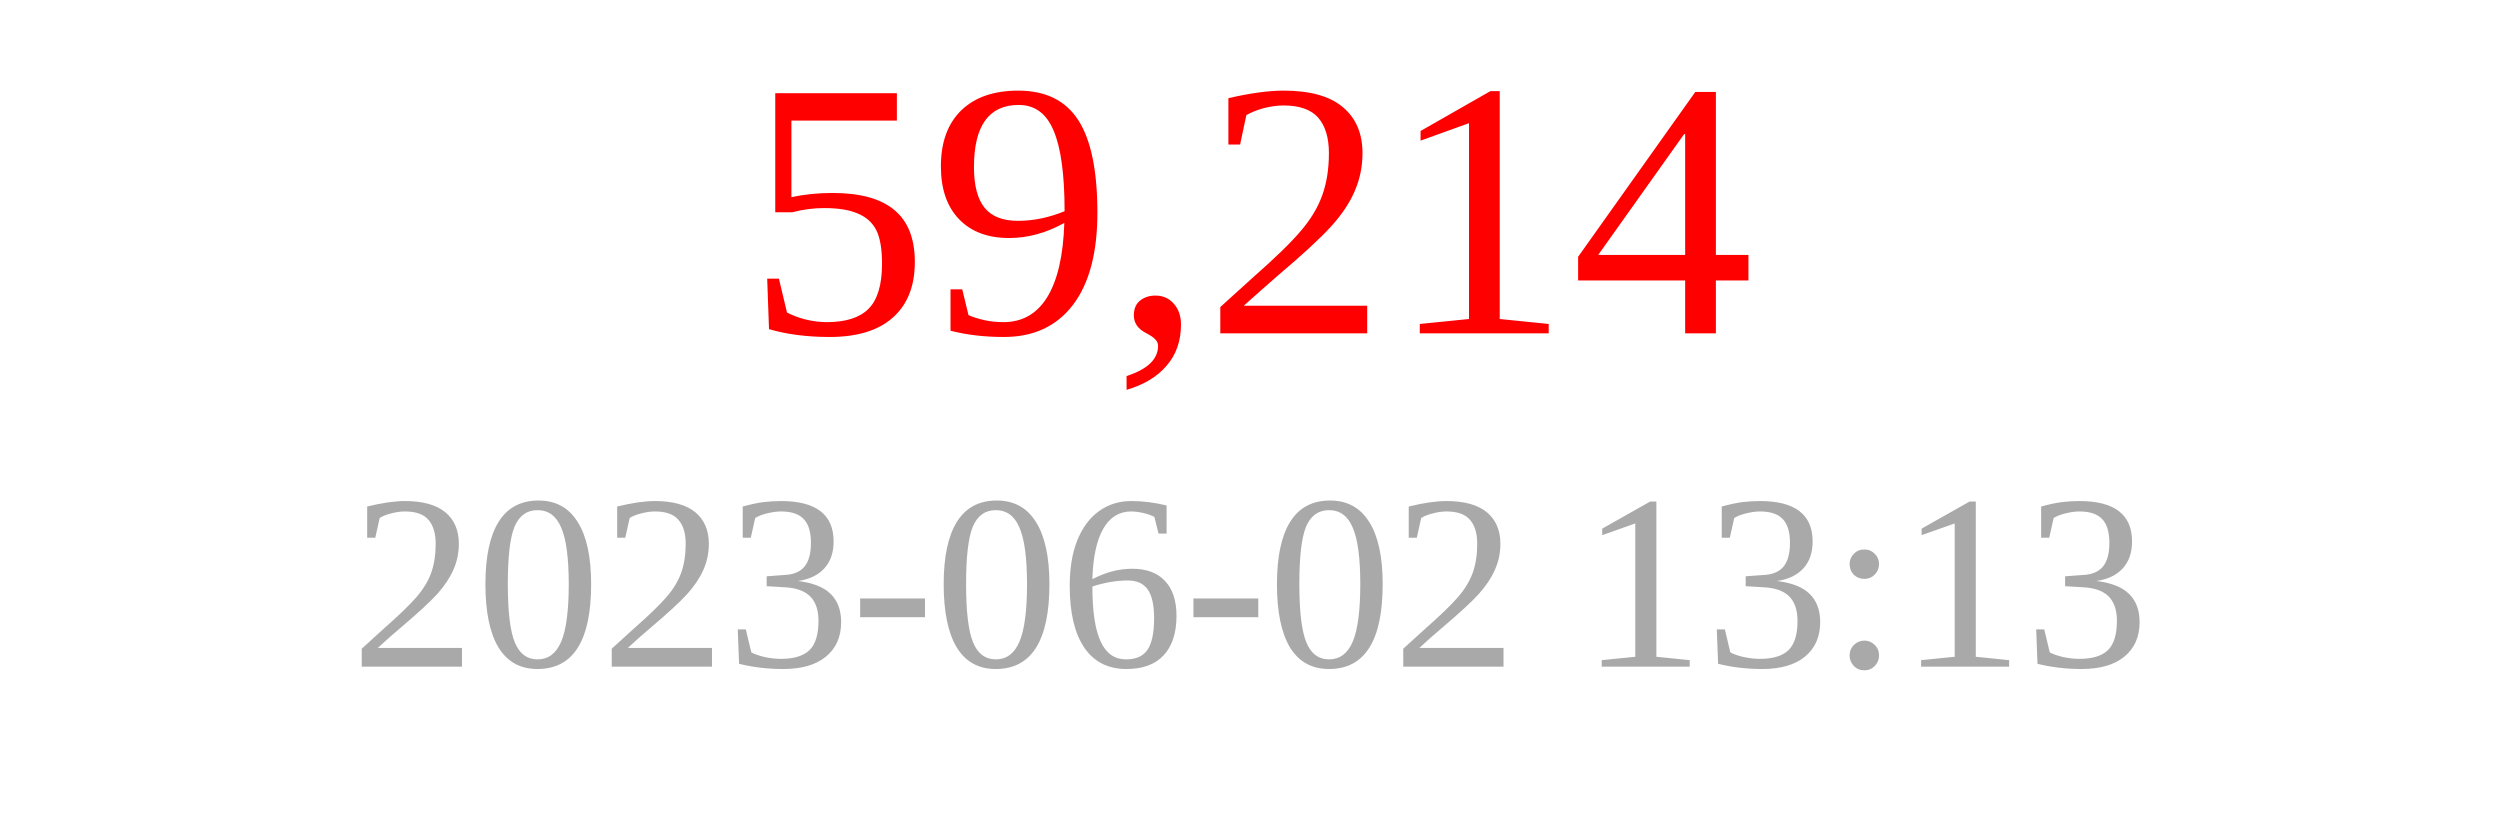
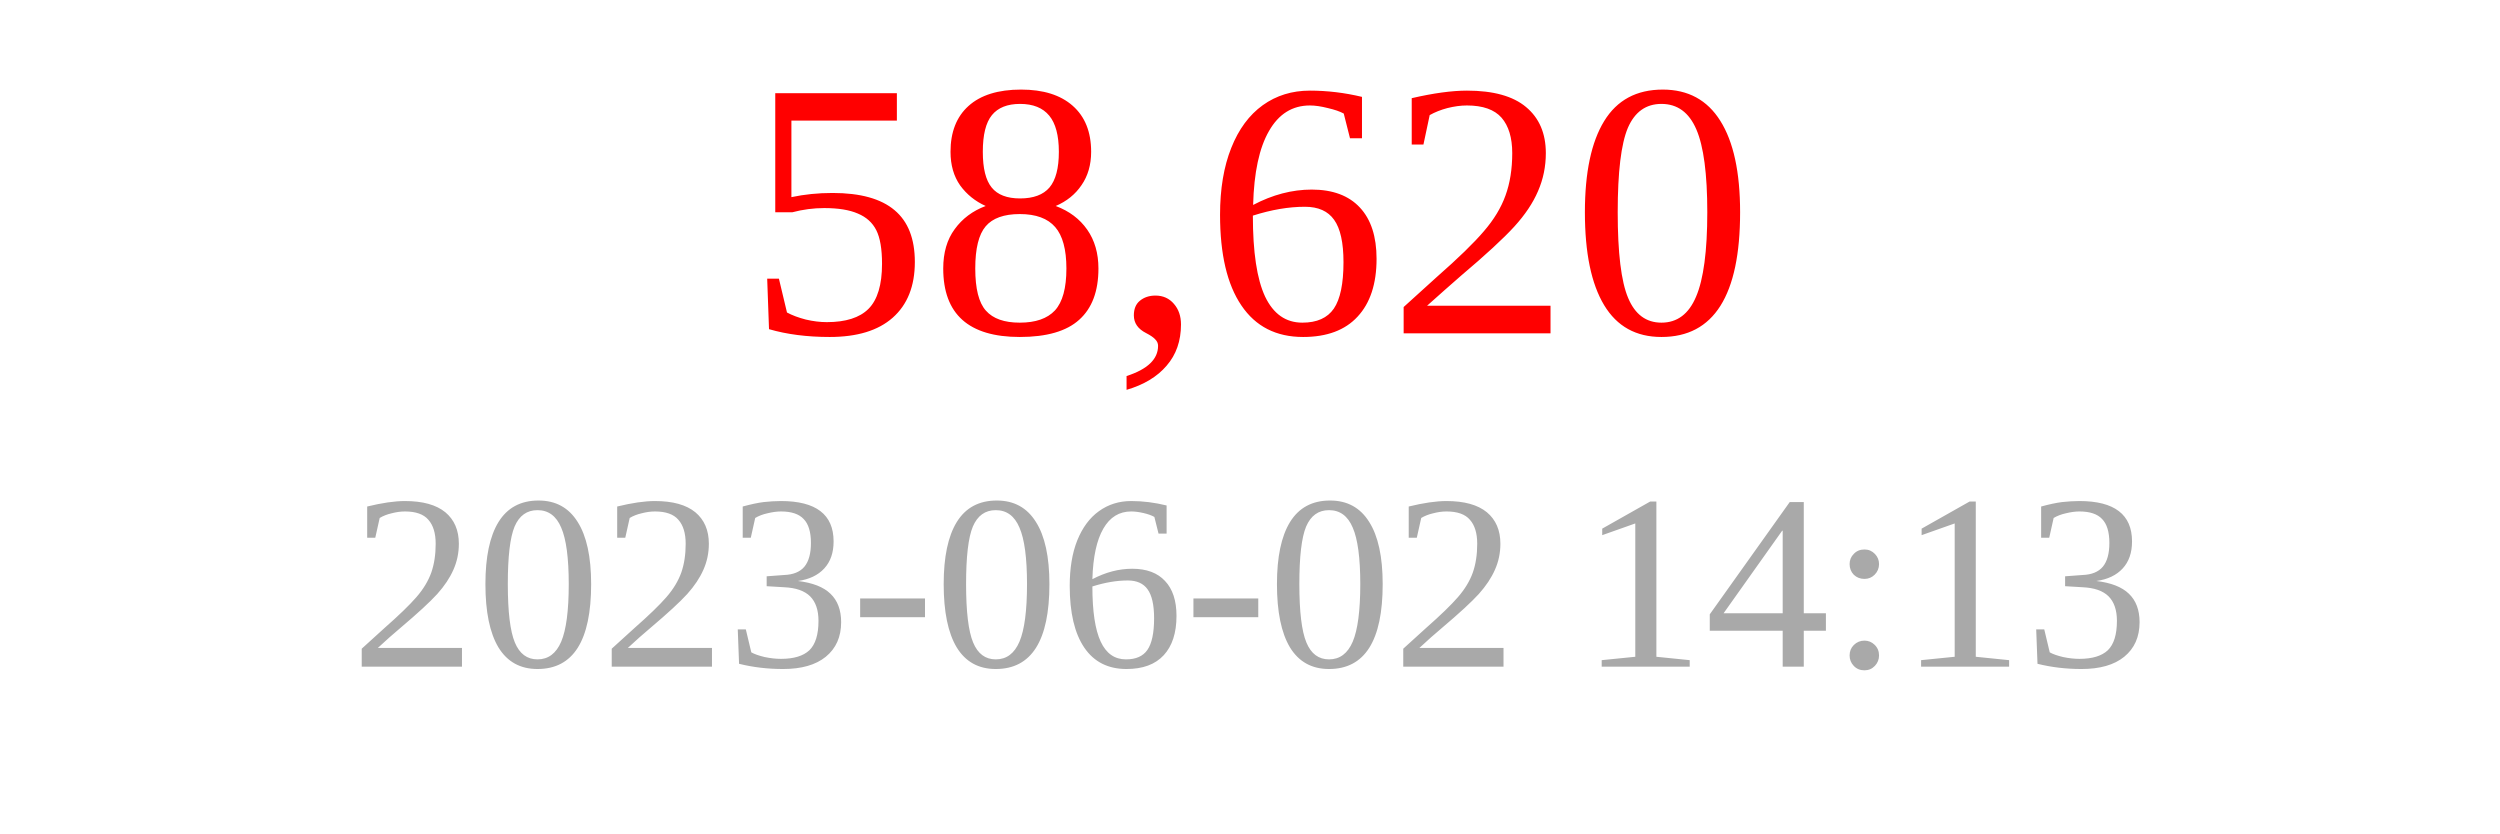
<svg xmlns="http://www.w3.org/2000/svg" width="150" height="50">
-   <text x="75" y="20" font-size="22" fill="red" text-anchor="middle">59,214</text>
-   <text x="75" y="40" font-size="15" fill="darkgray" text-anchor="middle">2023-06-02 13:13</text>
+   <text x="75" y="20" font-size="22" fill="red" text-anchor="middle">58,620</text>
+   <text x="75" y="40" font-size="15" fill="darkgray" text-anchor="middle">2023-06-02 14:13</text>
</svg>
